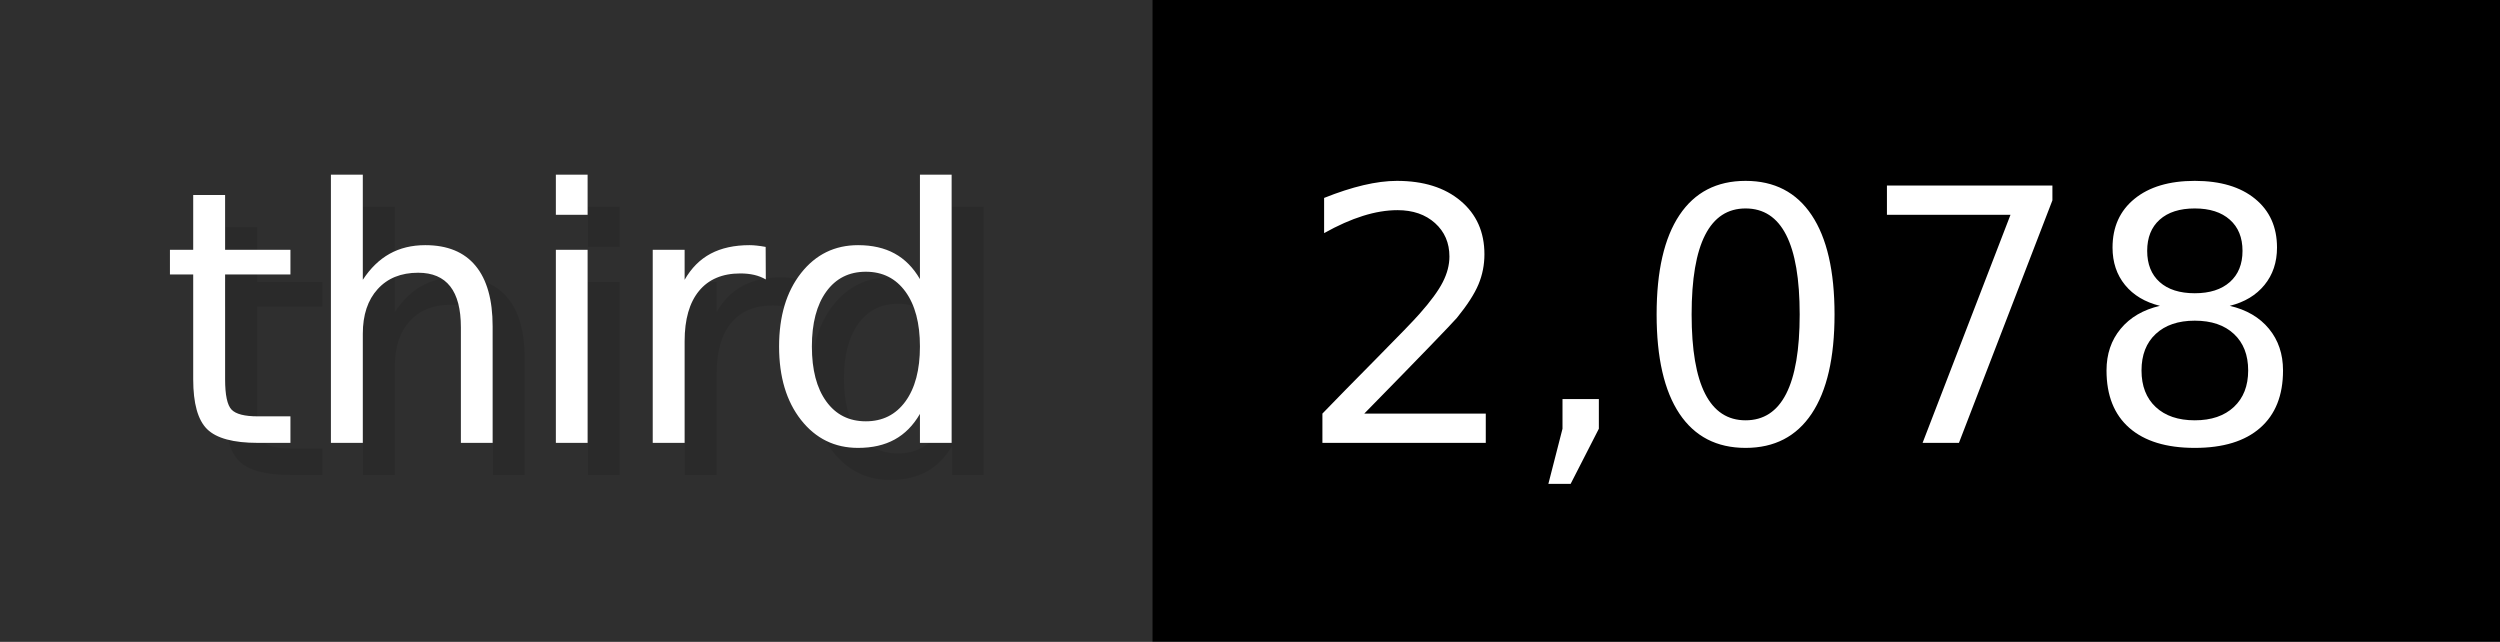
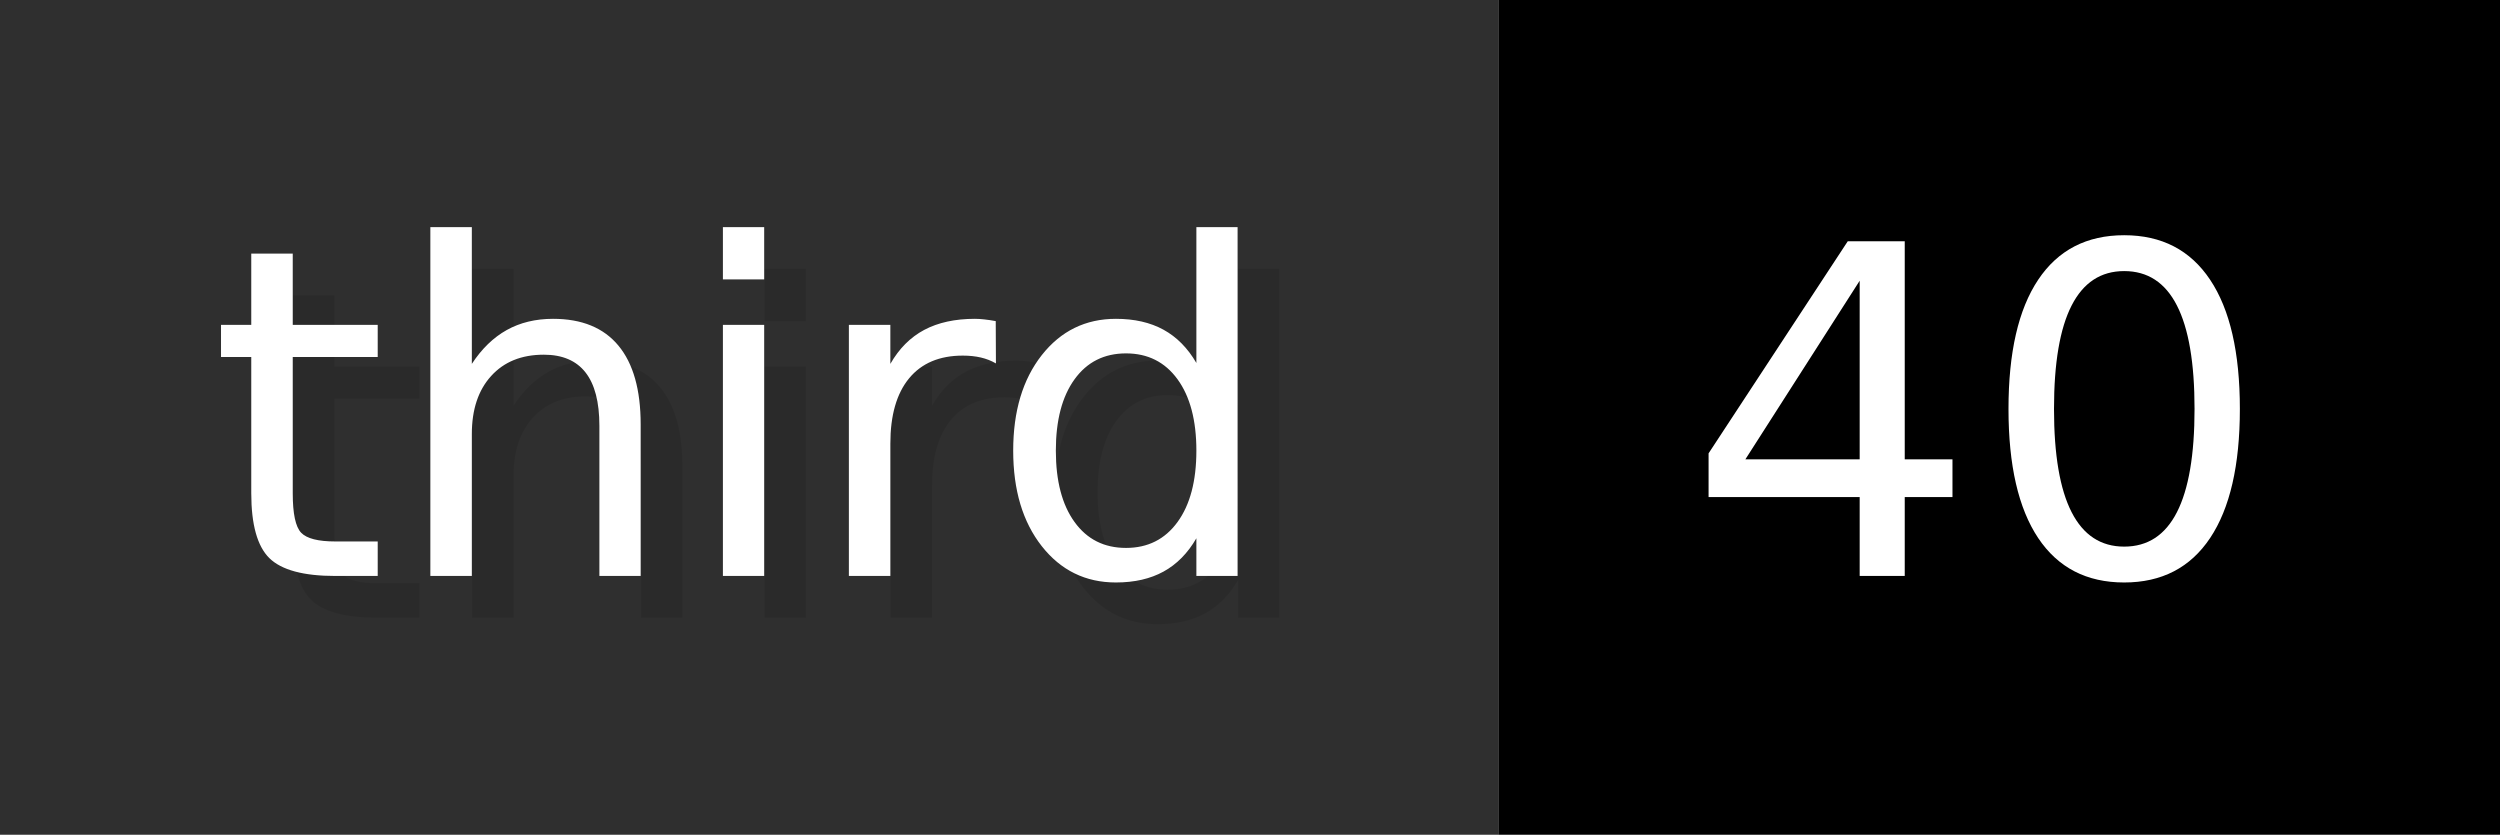
- <svg xmlns="http://www.w3.org/2000/svg" width="77.9" height="20" viewBox="0 0 779 200" role="img" aria-label="third: 2,078">
+ <svg xmlns="http://www.w3.org/2000/svg" width="59.9" height="20" viewBox="0 0 599 200" role="img" aria-label="third: 40">
  <g>
    <rect fill="#2F2F2F" width="359" height="200" />
-     <rect fill="#" x="359" width="420" height="200" />
+     <rect fill="#" x="359" width="240" height="200" />
  </g>
  <g aria-hidden="true" fill="#fff" text-anchor="start" font-family="Verdana,DejaVu Sans,sans-serif" font-size="110">
    <text x="60" y="148" textLength="259" fill="#000" opacity="0.1">third</text>
    <text x="50" y="138" textLength="259">third</text>
-     <text x="414" y="148" textLength="320" fill="#000" opacity="0.1">2,078</text>
-     <text x="404" y="138" textLength="320">2,078</text>
+     <text x="414" y="148" textLength="140" fill="#000" opacity="0.1">40</text>
+     <text x="404" y="138" textLength="140">40</text>
  </g>
</svg>
